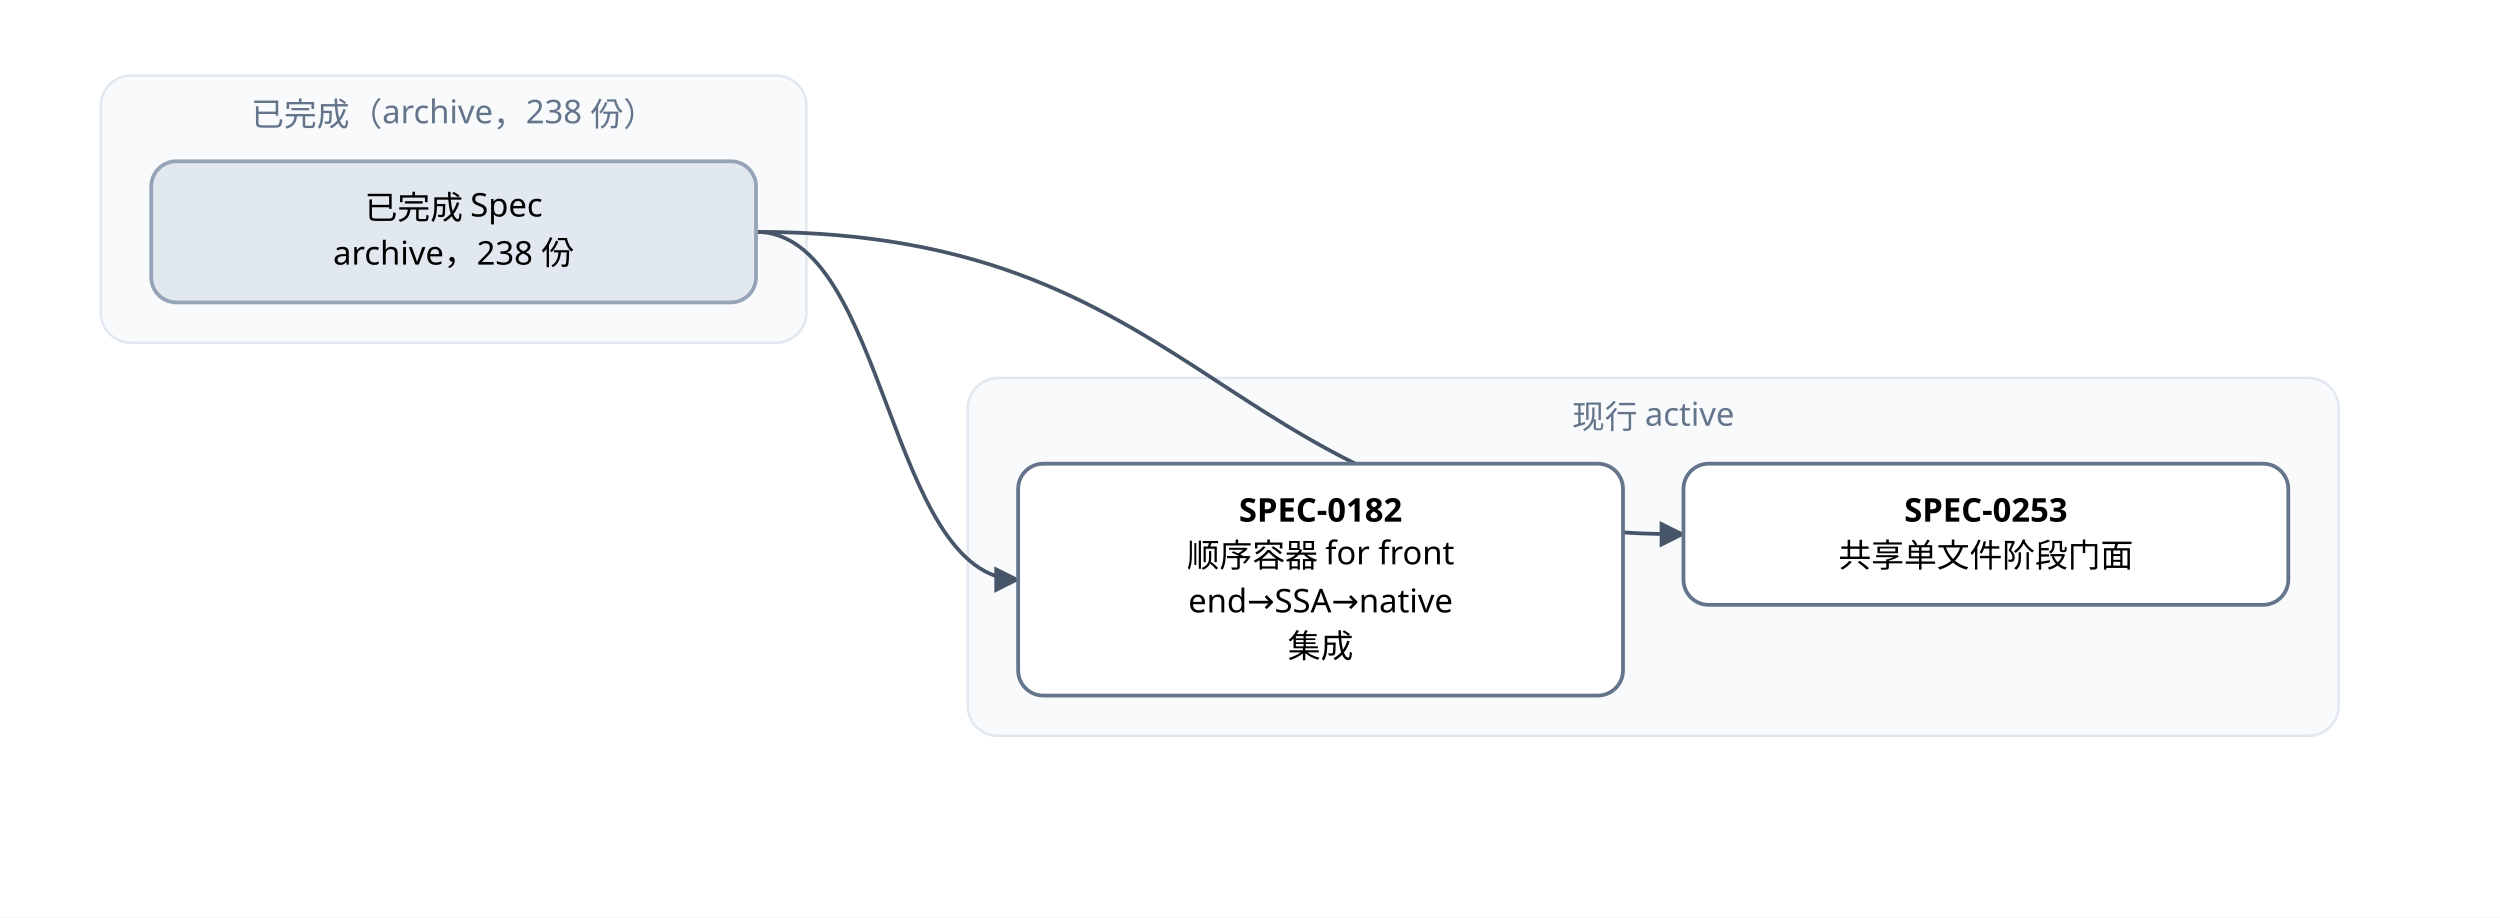
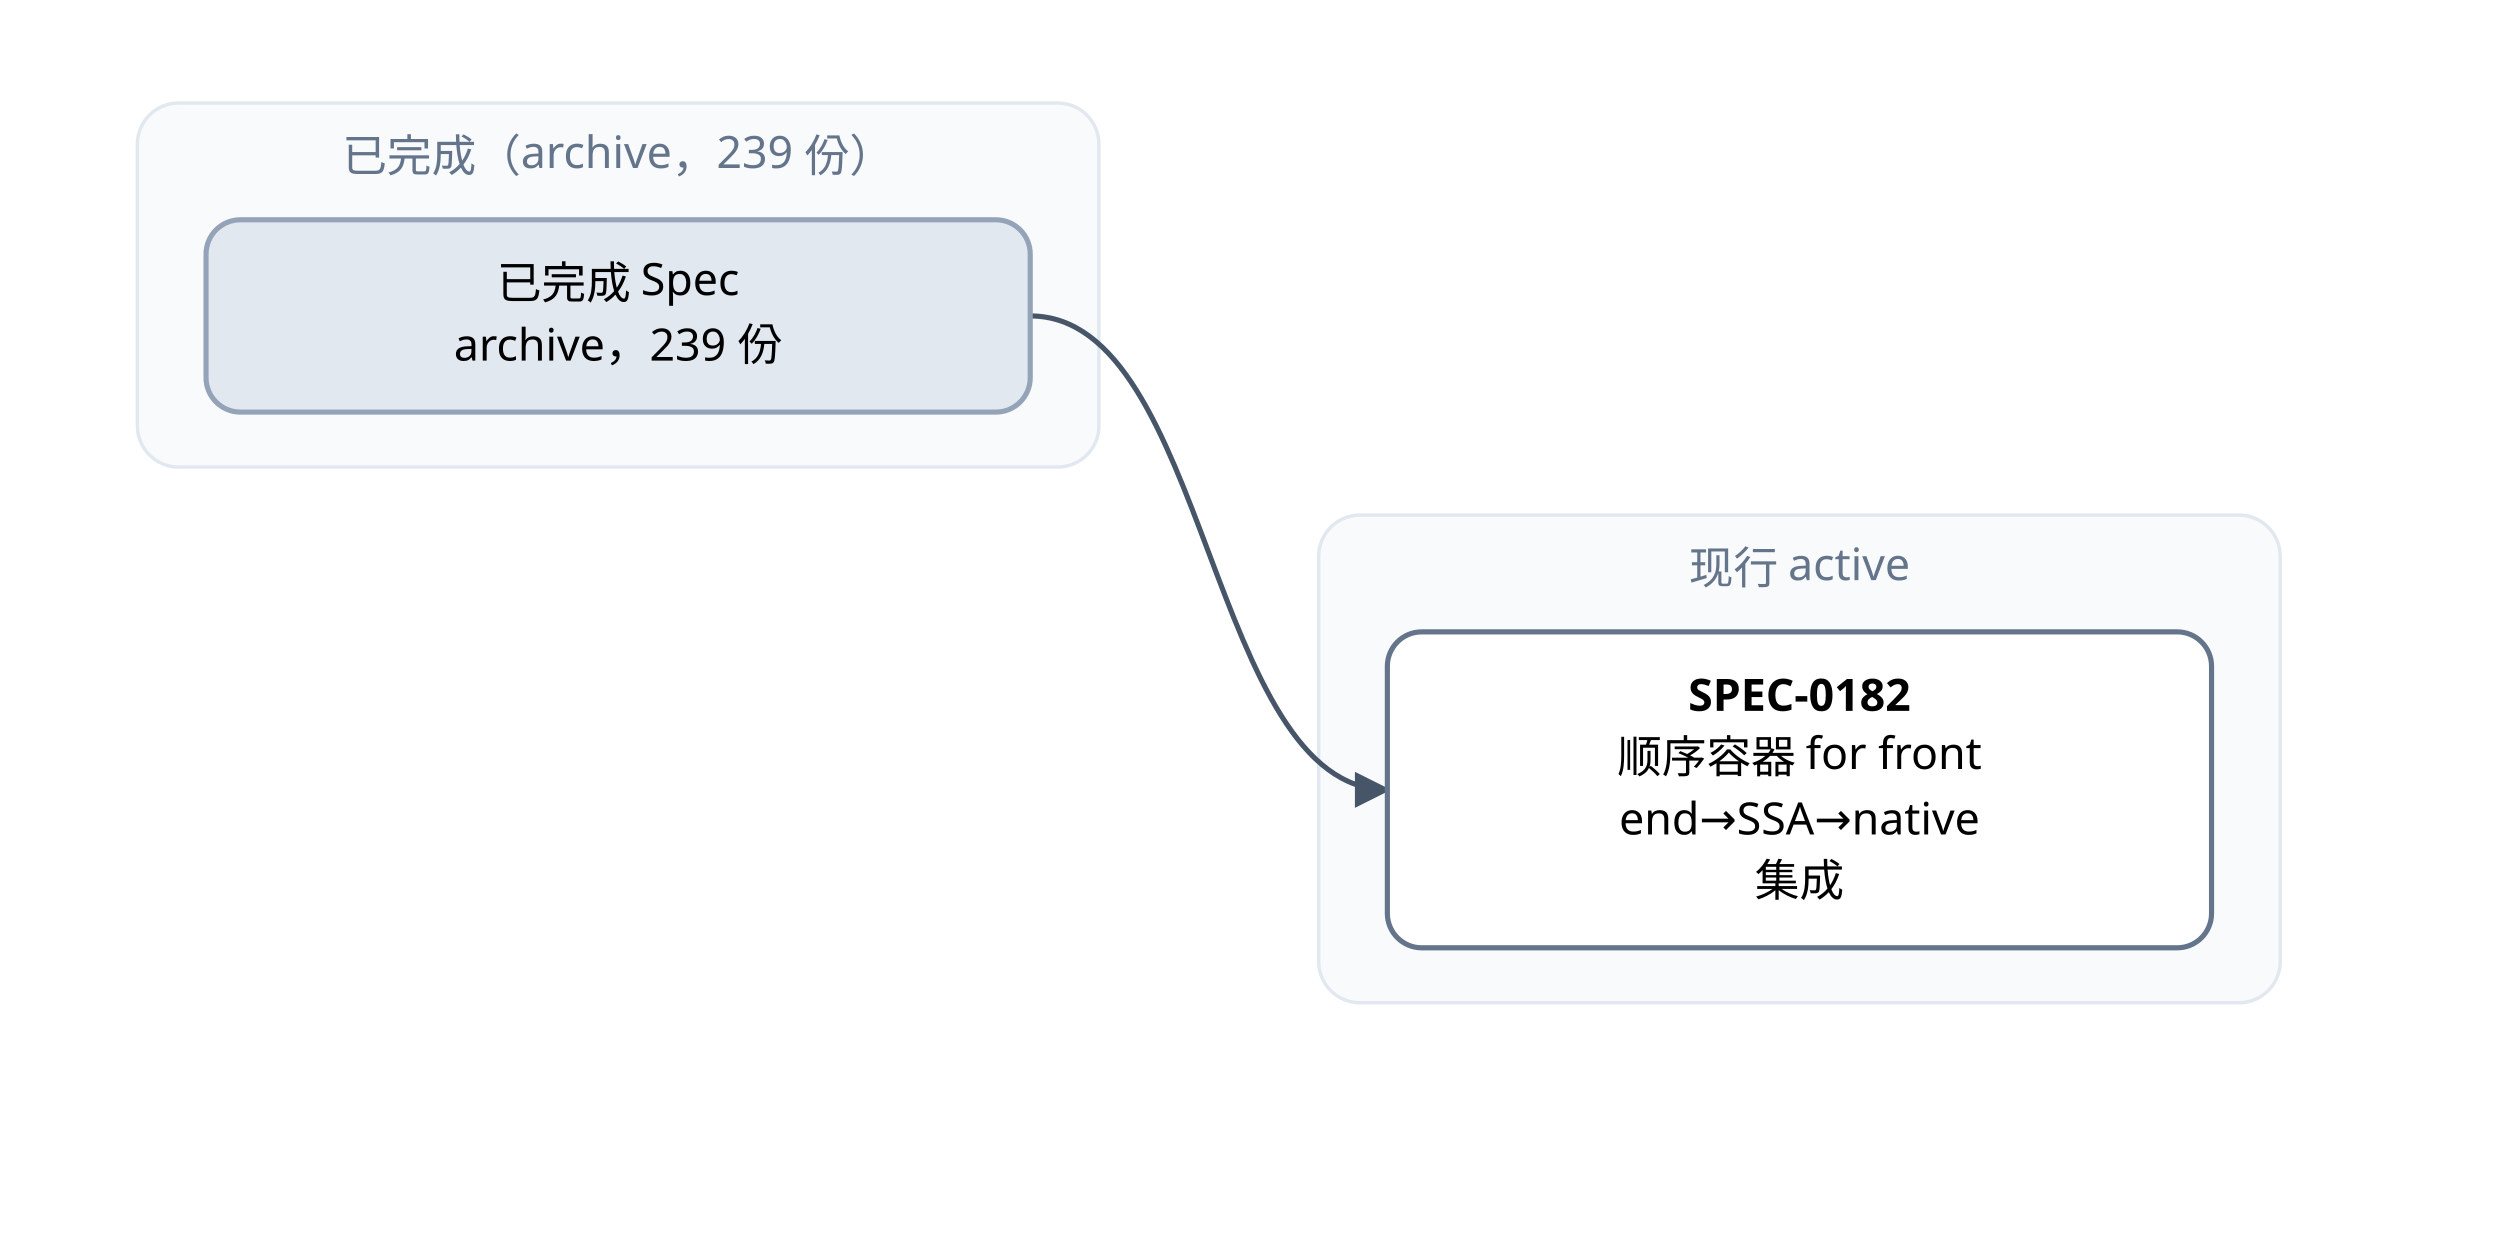
- <svg xmlns="http://www.w3.org/2000/svg" width="992" height="364" viewBox="0 0 992 364" font-family="PingFang SC, Microsoft YaHei, sans-serif">
+ <svg xmlns="http://www.w3.org/2000/svg" width="728" height="364" viewBox="0 0 728 364" font-family="PingFang SC, Microsoft YaHei, sans-serif">
  <defs>
    <marker id="arrow" viewBox="0 0 10 10" refX="9" refY="5" markerWidth="7" markerHeight="7" orient="auto-start-reverse">
      <path d="M0,0 L10,5 L0,10 z" fill="#475569" />
    </marker>
  </defs>
-   <rect width="992" height="364" fill="#ffffff" />
+   <rect width="728" height="364" fill="#ffffff" />
  <rect x="40" y="30" width="280" height="106" rx="12" fill="#f8fafc" stroke="#e2e8f0" />
-   <text x="180" y="50" text-anchor="middle" font-size="13" fill="#64748b">已完成（archive，238 份）</text>
-   <rect x="384" y="150" width="544" height="142" rx="12" fill="#f8fafc" stroke="#e2e8f0" />
-   <text x="656" y="170" text-anchor="middle" font-size="13" fill="#64748b">现行 active</text>
+   <text x="180" y="50" text-anchor="middle" font-size="13" fill="#64748b">已完成（archive，239 份）</text>
+   <rect x="384" y="150" width="280" height="142" rx="12" fill="#f8fafc" stroke="#e2e8f0" />
+   <text x="524" y="170" text-anchor="middle" font-size="13" fill="#64748b">现行 active</text>
  <path d="M 300 92 C 352 92, 352 230, 404 230" fill="none" stroke="#475569" stroke-width="1.5" marker-end="url(#arrow)" />
-   <path d="M 300 92 C 484 92, 484 212, 668 212" fill="none" stroke="#475569" stroke-width="1.5" marker-end="url(#arrow)" />
  <rect x="404" y="184" width="240" height="92" rx="10" fill="#ffffff" stroke="#64748b" stroke-width="1.5" />
  <text x="524" y="207" text-anchor="middle" font-size="13" font-weight="600">SPEC-0182</text>
  <text x="524" y="225" text-anchor="middle" font-size="13">顺序容器 for front</text>
  <text x="524" y="243" text-anchor="middle" font-size="13">end→SSA→native</text>
  <text x="524" y="261" text-anchor="middle" font-size="13"> 集成</text>
-   <rect x="668" y="184" width="240" height="56" rx="10" fill="#ffffff" stroke="#64748b" stroke-width="1.5" />
-   <text x="788" y="207" text-anchor="middle" font-size="13" font-weight="600">SPEC-0253</text>
-   <text x="788" y="225" text-anchor="middle" font-size="13">共享单文件阶段门面</text>
  <rect x="60" y="64" width="240" height="56" rx="10" fill="#e2e8f0" stroke="#94a3b8" stroke-width="1.5" />
  <text x="180" y="87" text-anchor="middle" font-size="13">已完成 Spec</text>
-   <text x="180" y="105" text-anchor="middle" font-size="13">archive，238 份</text>
+   <text x="180" y="105" text-anchor="middle" font-size="13">archive，239 份</text>
</svg>
